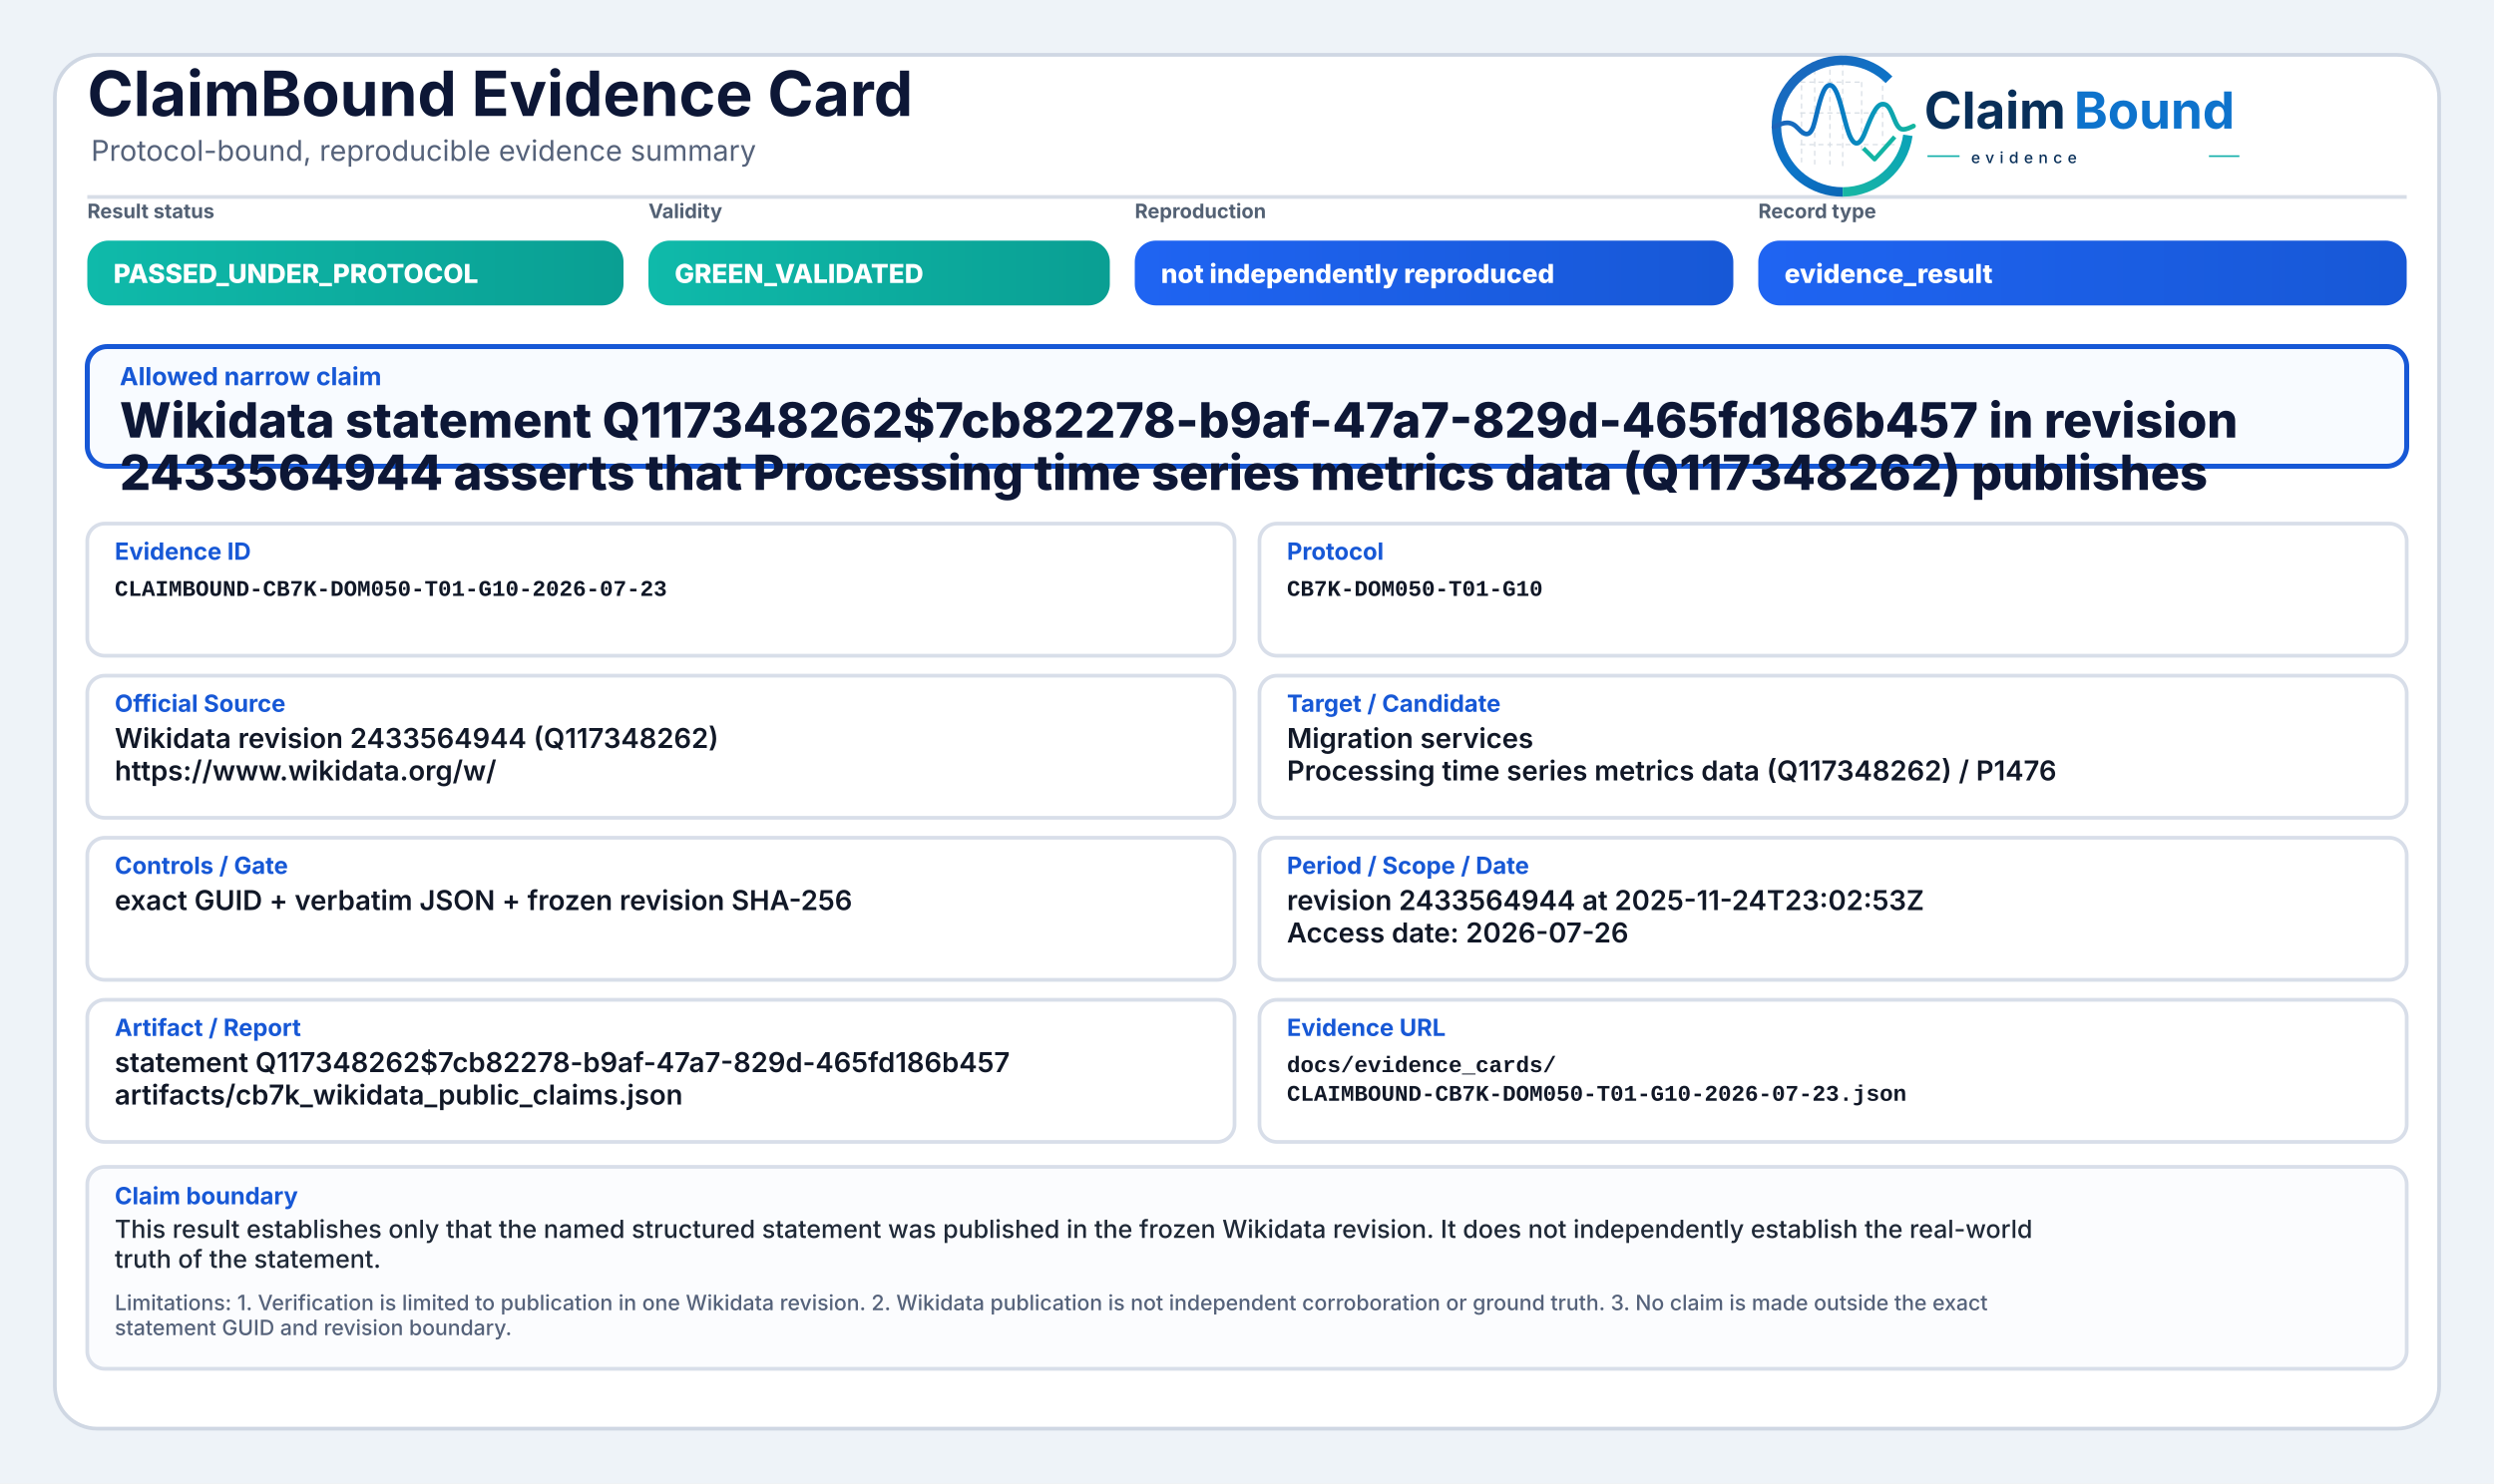
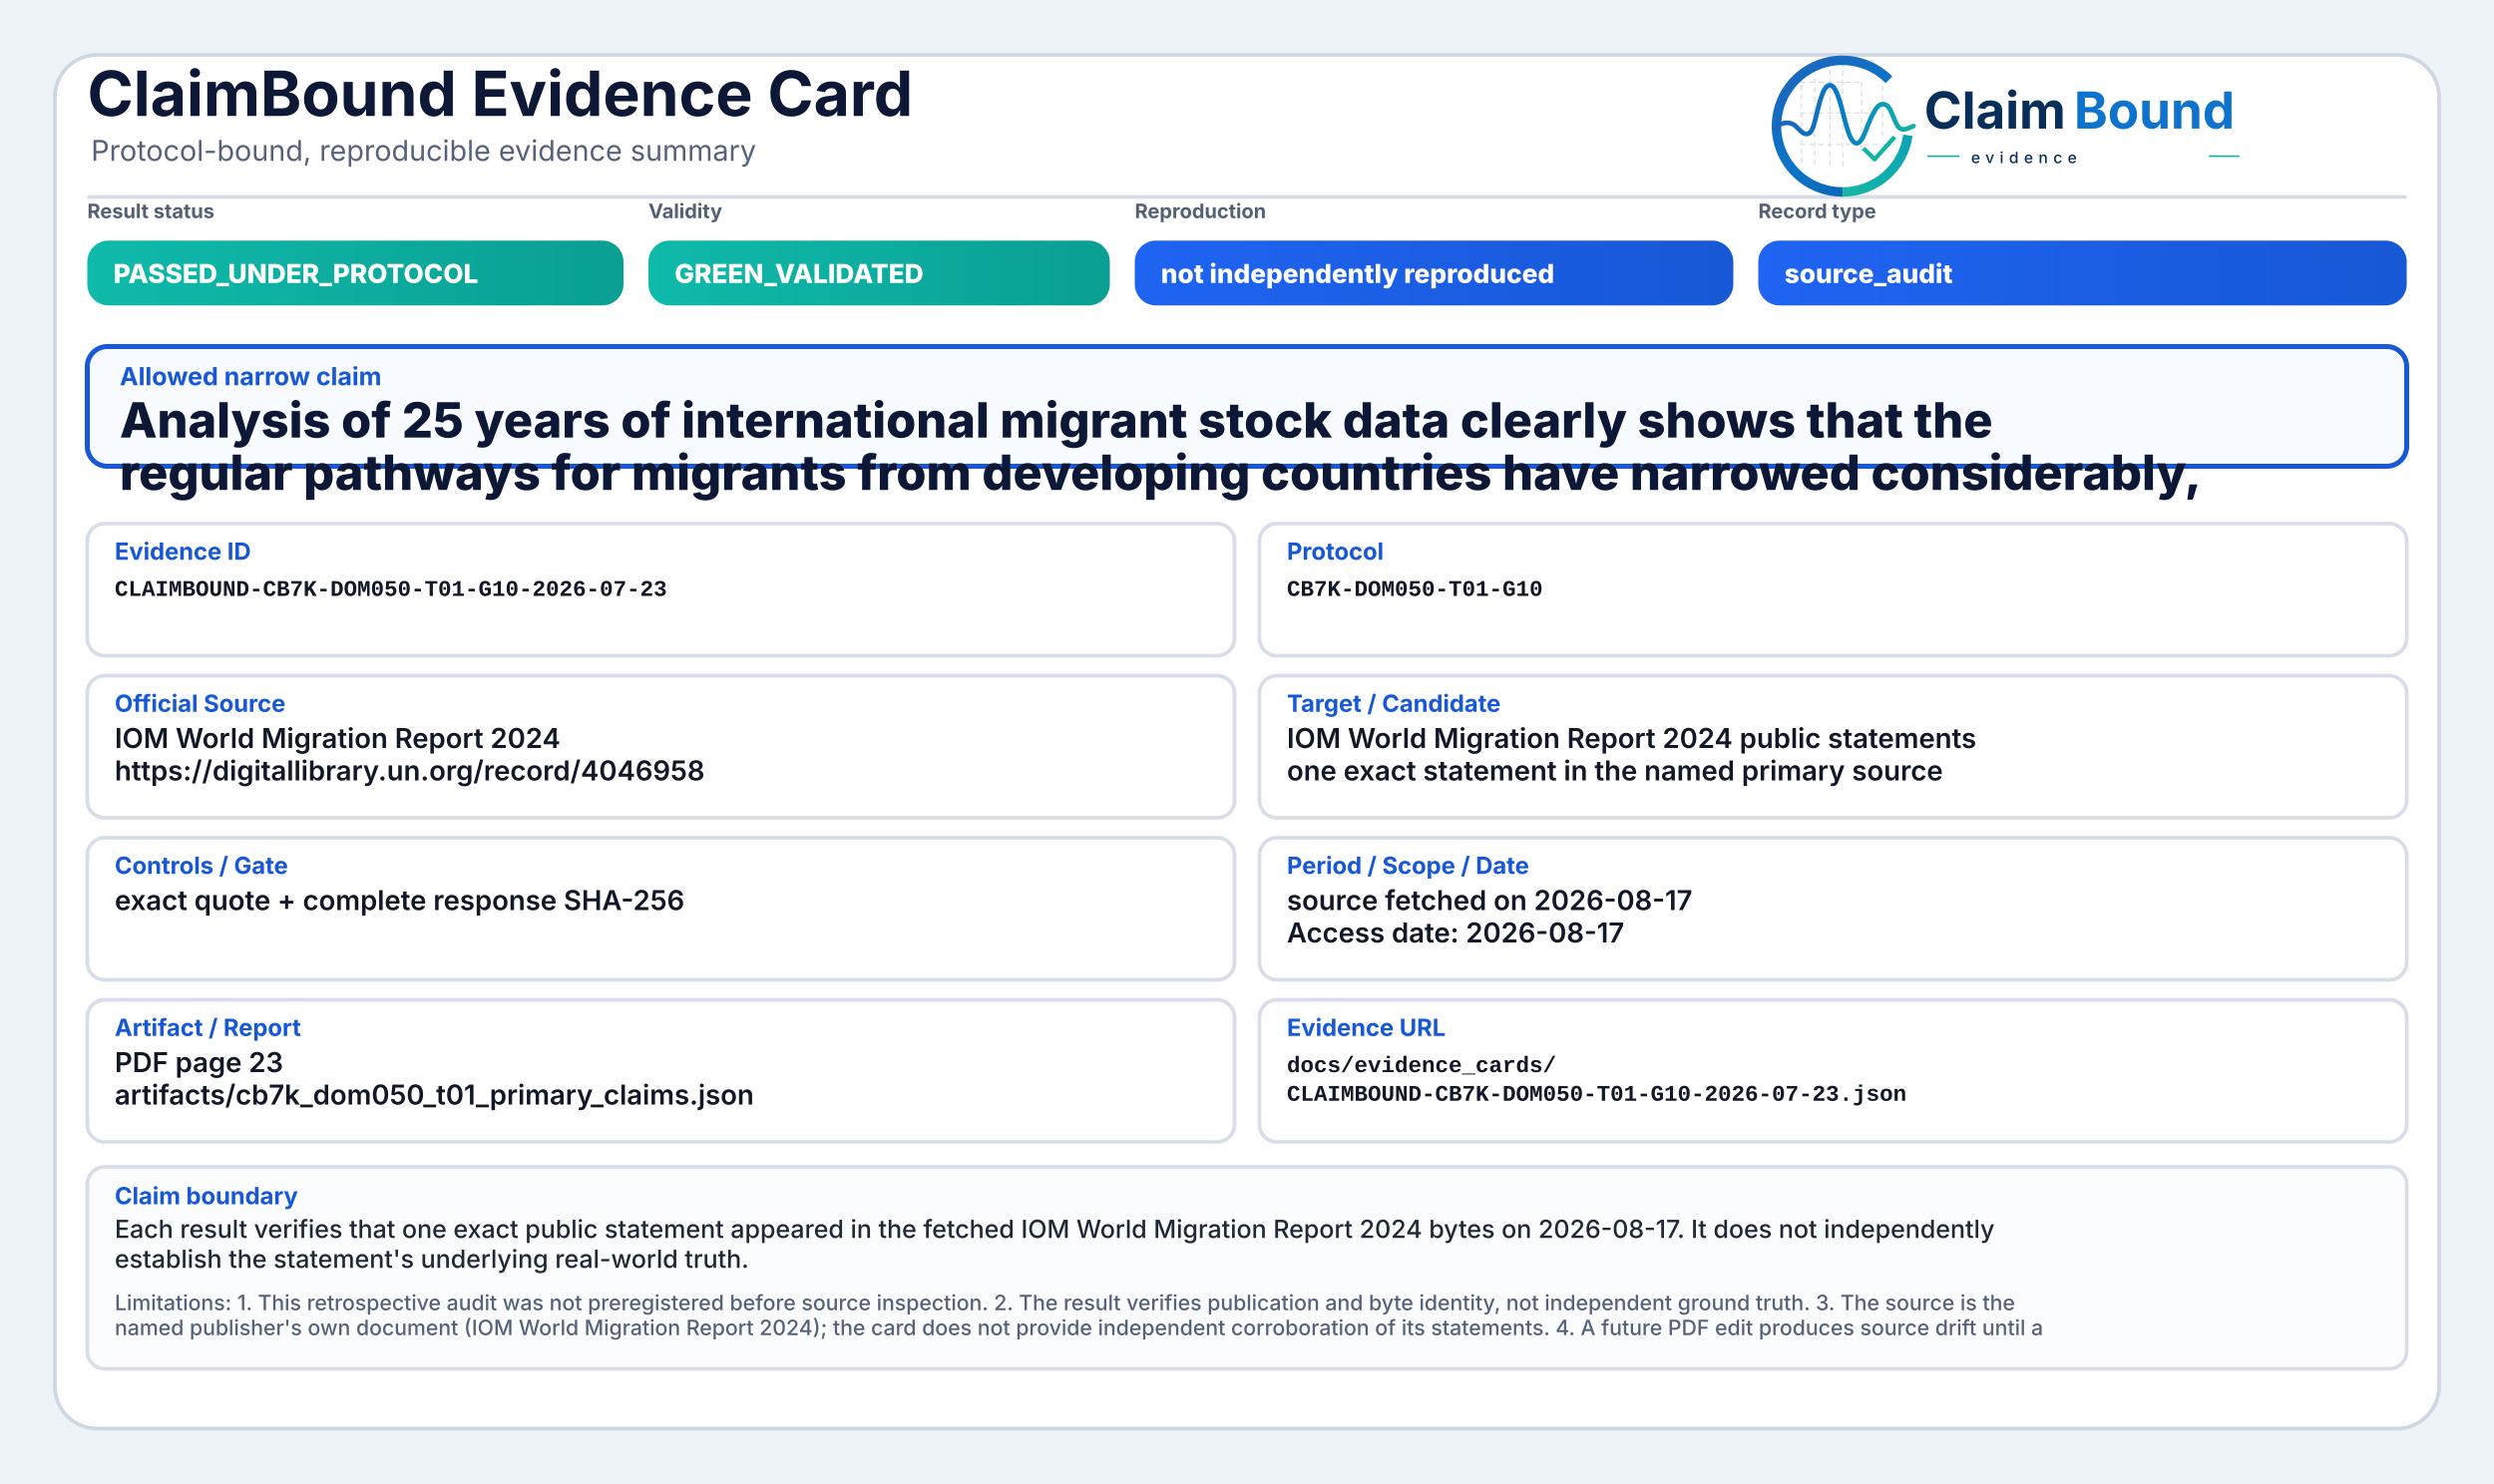
<svg xmlns="http://www.w3.org/2000/svg" width="2000" height="1190" viewBox="0 0 2000 1190" role="img" aria-label="ClaimBound Evidence Card">
  <defs>
    <linearGradient id="greenGrad" x1="0" y1="0" x2="1" y2="0">
      <stop offset="0%" stop-color="#0fbaaa" />
      <stop offset="100%" stop-color="#0a9f93" />
    </linearGradient>
    <linearGradient id="yellowGrad" x1="0" y1="0" x2="1" y2="0">
      <stop offset="0%" stop-color="#fbbf24" />
      <stop offset="100%" stop-color="#d97706" />
    </linearGradient>
    <linearGradient id="amberGrad" x1="0" y1="0" x2="1" y2="0">
      <stop offset="0%" stop-color="#f97316" />
      <stop offset="100%" stop-color="#c2410c" />
    </linearGradient>
    <linearGradient id="redGrad" x1="0" y1="0" x2="1" y2="0">
      <stop offset="0%" stop-color="#ef4444" />
      <stop offset="100%" stop-color="#b91c1c" />
    </linearGradient>
    <linearGradient id="grayGrad" x1="0" y1="0" x2="1" y2="0">
      <stop offset="0%" stop-color="#64748b" />
      <stop offset="100%" stop-color="#475569" />
    </linearGradient>
    <linearGradient id="blueGrad" x1="0" y1="0" x2="1" y2="0">
      <stop offset="0%" stop-color="#1f64f2" />
      <stop offset="100%" stop-color="#1758d6" />
    </linearGradient>
    <linearGradient id="logoRingBlue" x1="73" y1="453" x2="348" y2="793" gradientUnits="userSpaceOnUse">
      <stop offset="0" stop-color="#1E64BA" />
      <stop offset="0.55" stop-color="#0C75C8" />
      <stop offset="1" stop-color="#0A5FAB" />
    </linearGradient>
    <linearGradient id="logoRingTeal" x1="221" y1="792" x2="403" y2="594" gradientUnits="userSpaceOnUse">
      <stop offset="0" stop-color="#18B7A3" />
      <stop offset="1" stop-color="#089EBC" />
    </linearGradient>
    <linearGradient id="logoSignalGradient" x1="61" y1="628" x2="404" y2="628" gradientUnits="userSpaceOnUse">
      <stop offset="0" stop-color="#1E64BA" />
      <stop offset="0.43" stop-color="#0877C4" />
      <stop offset="0.72" stop-color="#0A97BB" />
      <stop offset="1" stop-color="#14B69E" />
    </linearGradient>
  </defs>
  <rect x="0" y="0" width="2000" height="1190" fill="#eef3f8" />
  <rect x="44" y="44" width="1912" height="1102" rx="34" fill="#ffffff" stroke="#cfd7e3" stroke-width="3" />
  <path d="M70 158 H1930" stroke="#d7dde7" stroke-width="3" />
  <text x="70" y="93" font-family="Inter, Segoe UI, Arial, sans-serif" font-size="50" font-weight="750" fill="#0d1736">ClaimBound Evidence Card</text>
  <text x="73" y="129" font-family="Inter, Segoe UI, Arial, sans-serif" font-size="23" font-weight="400" fill="#55627a">Protocol-bound, reproducible evidence summary</text>
  <g aria-label="ClaimBound evidence logo" transform="translate(1415,52) scale(0.33) translate(-40,-478)">
    <g stroke-linecap="butt" stroke-linejoin="round">
      <g stroke="#CBD3DC" stroke-width="3.2" stroke-linecap="round" stroke-dasharray="10 12" opacity="0.72">
        <path d="M130 507V714" />
        <path d="M162 490V719" />
        <path d="M199 491V719" />
        <path d="M230 471V726" />
        <path d="M276 521V690" />
        <path d="M327 508V650" />
        <path d="M128 520H277" />
        <path d="M128 595H327" />
        <path d="M128 672H355" />
      </g>
      <path d="M342.6 514.3A160 160 0 1 0 230 787" fill="none" stroke="url(#logoRingBlue)" stroke-width="23" />
      <path d="M230 787A160 160 0 0 0 388.4 649.3" fill="none" stroke="url(#logoRingTeal)" stroke-width="23" />
      <path d="M63 629.5C87 616.4 104.3 613.6 121.2 632.2C140.7 653.8 153.4 651.6 162.1 616.2C173.8 568.5 182.5 527.5 198.9 527.5C217.5 527.5 228.4 590.6 240.3 630.8C253.4 675.4 268.6 682.8 284.6 641.5C303.5 592.9 315.2 567.6 333.7 574.7C352.6 582 355.7 635.1 376.6 634.9C386.2 634.8 394 630.4 402 626.8" fill="none" stroke="url(#logoSignalGradient)" stroke-width="11.5" stroke-linecap="round" />
      <path d="M284 684.5L307.5 707.7L353 657" fill="none" stroke="#12B4A4" stroke-width="10.5" stroke-linecap="square" />
    </g>
    <text x="428" y="633" font-family="Inter, Segoe UI, Arial, sans-serif" font-size="124" font-weight="750" fill="#082F59" text-rendering="geometricPrecision">Claim</text>
    <text x="792" y="633" font-family="Inter, Segoe UI, Arial, sans-serif" font-size="124" font-weight="750" fill="#0E73CC" text-rendering="geometricPrecision">Bound</text>
    <line x1="436" y1="700" x2="514" y2="700" stroke="#11AFA9" stroke-width="4" />
    <text x="542" y="717" font-family="Inter, Segoe UI, Arial, sans-serif" font-size="38" font-weight="500" letter-spacing="13" fill="#082F59">evidence</text>
    <line x1="1120" y1="700" x2="1194" y2="700" stroke="#11AFA9" stroke-width="4" />
  </g>
  <text x="70" y="175" font-family="Inter, Segoe UI, Arial, sans-serif" font-size="16" font-weight="650" fill="#536174">Result status</text>
  <rect x="70" y="193" width="430" height="52" rx="17" fill="url(#greenGrad)" />
  <text x="91" y="227" font-family="Inter, Segoe UI, Arial, sans-serif" font-size="21" font-weight="800" fill="#ffffff">PASSED_UNDER_PROTOCOL</text>
  <text x="520" y="175" font-family="Inter, Segoe UI, Arial, sans-serif" font-size="16" font-weight="650" fill="#536174">Validity</text>
  <rect x="520" y="193" width="370" height="52" rx="17" fill="url(#greenGrad)" />
  <text x="541" y="227" font-family="Inter, Segoe UI, Arial, sans-serif" font-size="21" font-weight="800" fill="#ffffff">GREEN_VALIDATED</text>
  <text x="910" y="175" font-family="Inter, Segoe UI, Arial, sans-serif" font-size="16" font-weight="650" fill="#536174">Reproduction</text>
  <rect x="910" y="193" width="480" height="52" rx="17" fill="url(#blueGrad)" />
  <text x="931" y="227" font-family="Inter, Segoe UI, Arial, sans-serif" font-size="21" font-weight="800" fill="#ffffff">not independently reproduced</text>
  <text x="1410" y="175" font-family="Inter, Segoe UI, Arial, sans-serif" font-size="16" font-weight="650" fill="#536174">Record type</text>
  <rect x="1410" y="193" width="520" height="52" rx="17" fill="url(#blueGrad)" />
-   <text x="1431" y="227" font-family="Inter, Segoe UI, Arial, sans-serif" font-size="21" font-weight="800" fill="#ffffff">evidence_result</text>
+   <text x="1431" y="227" font-family="Inter, Segoe UI, Arial, sans-serif" font-size="21" font-weight="800" fill="#ffffff">source_audit</text>
  <rect x="70" y="278" width="1860" height="96" rx="16" fill="#f8fbff" stroke="#1758d6" stroke-width="4" />
  <text x="96" y="309" font-family="Inter, Segoe UI, Arial, sans-serif" font-size="20" font-weight="750" fill="#1758d6">Allowed narrow claim</text>
-   <text x="96" y="351" font-family="Inter, Segoe UI, Arial, sans-serif" font-size="39" font-weight="800" fill="#0d1736">Wikidata statement Q117348262$7cb82278-b9af-47a7-829d-465fd186b457 in revision</text>
-   <text x="96" y="393" font-family="Inter, Segoe UI, Arial, sans-serif" font-size="39" font-weight="800" fill="#0d1736">2433564944 asserts that Processing time series metrics data (Q117348262) publishes</text>
+   <text x="96" y="351" font-family="Inter, Segoe UI, Arial, sans-serif" font-size="39" font-weight="800" fill="#0d1736">Analysis of 25 years of international migrant stock data clearly shows that the</text>
+   <text x="96" y="393" font-family="Inter, Segoe UI, Arial, sans-serif" font-size="39" font-weight="800" fill="#0d1736">regular pathways for migrants from developing countries have narrowed considerably,</text>
  <rect x="70" y="420" width="920" height="106" rx="14" fill="#ffffff" stroke="#d8dee9" stroke-width="3" />
  <text x="92" y="449" font-family="Inter, Segoe UI, Arial, sans-serif" font-size="19" font-weight="750" fill="#1758d6">Evidence ID</text>
  <text x="92" y="478" font-family="SFMono-Regular, Consolas, Liberation Mono, monospace" font-size="18" font-weight="600" fill="#111827">CLAIMBOUND-CB7K-DOM050-T01-G10-2026-07-23</text>
  <rect x="1010" y="420" width="920" height="106" rx="14" fill="#ffffff" stroke="#d8dee9" stroke-width="3" />
  <text x="1032" y="449" font-family="Inter, Segoe UI, Arial, sans-serif" font-size="19" font-weight="750" fill="#1758d6">Protocol</text>
  <text x="1032" y="478" font-family="SFMono-Regular, Consolas, Liberation Mono, monospace" font-size="18" font-weight="600" fill="#111827">CB7K-DOM050-T01-G10</text>
  <rect x="70" y="542" width="920" height="114" rx="14" fill="#ffffff" stroke="#d8dee9" stroke-width="3" />
  <text x="92" y="571" font-family="Inter, Segoe UI, Arial, sans-serif" font-size="19" font-weight="750" fill="#1758d6">Official Source</text>
-   <text x="92" y="600" font-family="Inter, Segoe UI, Arial, sans-serif" font-size="22" font-weight="600" fill="#111827">Wikidata revision 2433564944 (Q117348262)</text>
-   <text x="92" y="626" font-family="Inter, Segoe UI, Arial, sans-serif" font-size="22" font-weight="600" fill="#111827">https://www.wikidata.org/w/</text>
+   <text x="92" y="600" font-family="Inter, Segoe UI, Arial, sans-serif" font-size="22" font-weight="600" fill="#111827">IOM World Migration Report 2024</text>
+   <text x="92" y="626" font-family="Inter, Segoe UI, Arial, sans-serif" font-size="22" font-weight="600" fill="#111827">https://digitallibrary.un.org/record/4046958</text>
  <rect x="1010" y="542" width="920" height="114" rx="14" fill="#ffffff" stroke="#d8dee9" stroke-width="3" />
  <text x="1032" y="571" font-family="Inter, Segoe UI, Arial, sans-serif" font-size="19" font-weight="750" fill="#1758d6">Target / Candidate</text>
-   <text x="1032" y="600" font-family="Inter, Segoe UI, Arial, sans-serif" font-size="22" font-weight="600" fill="#111827">Migration services</text>
-   <text x="1032" y="626" font-family="Inter, Segoe UI, Arial, sans-serif" font-size="22" font-weight="600" fill="#111827">Processing time series metrics data (Q117348262) / P1476</text>
+   <text x="1032" y="600" font-family="Inter, Segoe UI, Arial, sans-serif" font-size="22" font-weight="600" fill="#111827">IOM World Migration Report 2024 public statements</text>
+   <text x="1032" y="626" font-family="Inter, Segoe UI, Arial, sans-serif" font-size="22" font-weight="600" fill="#111827">one exact statement in the named primary source</text>
  <rect x="70" y="672" width="920" height="114" rx="14" fill="#ffffff" stroke="#d8dee9" stroke-width="3" />
  <text x="92" y="701" font-family="Inter, Segoe UI, Arial, sans-serif" font-size="19" font-weight="750" fill="#1758d6">Controls / Gate</text>
-   <text x="92" y="730" font-family="Inter, Segoe UI, Arial, sans-serif" font-size="22" font-weight="600" fill="#111827">exact GUID + verbatim JSON + frozen revision SHA-256</text>
+   <text x="92" y="730" font-family="Inter, Segoe UI, Arial, sans-serif" font-size="22" font-weight="600" fill="#111827">exact quote + complete response SHA-256</text>
  <rect x="1010" y="672" width="920" height="114" rx="14" fill="#ffffff" stroke="#d8dee9" stroke-width="3" />
  <text x="1032" y="701" font-family="Inter, Segoe UI, Arial, sans-serif" font-size="19" font-weight="750" fill="#1758d6">Period / Scope / Date</text>
-   <text x="1032" y="730" font-family="Inter, Segoe UI, Arial, sans-serif" font-size="22" font-weight="600" fill="#111827">revision 2433564944 at 2025-11-24T23:02:53Z</text>
-   <text x="1032" y="756" font-family="Inter, Segoe UI, Arial, sans-serif" font-size="22" font-weight="600" fill="#111827">Access date: 2026-07-26</text>
+   <text x="1032" y="730" font-family="Inter, Segoe UI, Arial, sans-serif" font-size="22" font-weight="600" fill="#111827">source fetched on 2026-08-17</text>
+   <text x="1032" y="756" font-family="Inter, Segoe UI, Arial, sans-serif" font-size="22" font-weight="600" fill="#111827">Access date: 2026-08-17</text>
  <rect x="70" y="802" width="920" height="114" rx="14" fill="#ffffff" stroke="#d8dee9" stroke-width="3" />
  <text x="92" y="831" font-family="Inter, Segoe UI, Arial, sans-serif" font-size="19" font-weight="750" fill="#1758d6">Artifact / Report</text>
-   <text x="92" y="860" font-family="Inter, Segoe UI, Arial, sans-serif" font-size="22" font-weight="600" fill="#111827">statement Q117348262$7cb82278-b9af-47a7-829d-465fd186b457</text>
-   <text x="92" y="886" font-family="Inter, Segoe UI, Arial, sans-serif" font-size="22" font-weight="600" fill="#111827">artifacts/cb7k_wikidata_public_claims.json</text>
+   <text x="92" y="860" font-family="Inter, Segoe UI, Arial, sans-serif" font-size="22" font-weight="600" fill="#111827">PDF page 23</text>
+   <text x="92" y="886" font-family="Inter, Segoe UI, Arial, sans-serif" font-size="22" font-weight="600" fill="#111827">artifacts/cb7k_dom050_t01_primary_claims.json</text>
  <rect x="1010" y="802" width="920" height="114" rx="14" fill="#ffffff" stroke="#d8dee9" stroke-width="3" />
  <text x="1032" y="831" font-family="Inter, Segoe UI, Arial, sans-serif" font-size="19" font-weight="750" fill="#1758d6">Evidence URL</text>
  <text x="1032" y="860" font-family="SFMono-Regular, Consolas, Liberation Mono, monospace" font-size="18" font-weight="600" fill="#111827">docs/evidence_cards/</text>
  <text x="1032" y="883" font-family="SFMono-Regular, Consolas, Liberation Mono, monospace" font-size="18" font-weight="600" fill="#111827">CLAIMBOUND-CB7K-DOM050-T01-G10-2026-07-23.json</text>
  <rect x="70" y="936" width="1860" height="162" rx="14" fill="#fbfcfe" stroke="#d8dee9" stroke-width="3" />
  <text x="92" y="966" font-family="Inter, Segoe UI, Arial, sans-serif" font-size="19" font-weight="750" fill="#1758d6">Claim boundary</text>
-   <text x="92" y="993" font-family="Inter, Segoe UI, Arial, sans-serif" font-size="20" font-weight="500" fill="#1f2937">This result establishes only that the named structured statement was published in the frozen Wikidata revision. It does not independently establish the real-world</text>
-   <text x="92" y="1017" font-family="Inter, Segoe UI, Arial, sans-serif" font-size="20" font-weight="500" fill="#1f2937">truth of the statement.</text>
-   <text x="92" y="1051" font-family="Inter, Segoe UI, Arial, sans-serif" font-size="17" font-weight="500" fill="#55627a">Limitations: 1. Verification is limited to publication in one Wikidata revision. 2. Wikidata publication is not independent corroboration or ground truth. 3. No claim is made outside the exact</text>
-   <text x="92" y="1071" font-family="Inter, Segoe UI, Arial, sans-serif" font-size="17" font-weight="500" fill="#55627a">statement GUID and revision boundary.</text>
+   <text x="92" y="993" font-family="Inter, Segoe UI, Arial, sans-serif" font-size="20" font-weight="500" fill="#1f2937">Each result verifies that one exact public statement appeared in the fetched IOM World Migration Report 2024 bytes on 2026-08-17. It does not independently</text>
+   <text x="92" y="1017" font-family="Inter, Segoe UI, Arial, sans-serif" font-size="20" font-weight="500" fill="#1f2937">establish the statement's underlying real-world truth.</text>
+   <text x="92" y="1051" font-family="Inter, Segoe UI, Arial, sans-serif" font-size="17" font-weight="500" fill="#55627a">Limitations: 1. This retrospective audit was not preregistered before source inspection. 2. The result verifies publication and byte identity, not independent ground truth. 3. The source is the</text>
+   <text x="92" y="1071" font-family="Inter, Segoe UI, Arial, sans-serif" font-size="17" font-weight="500" fill="#55627a">named publisher's own document (IOM World Migration Report 2024); the card does not provide independent corroboration of its statements. 4. A future PDF edit produces source drift until a</text>
</svg>
